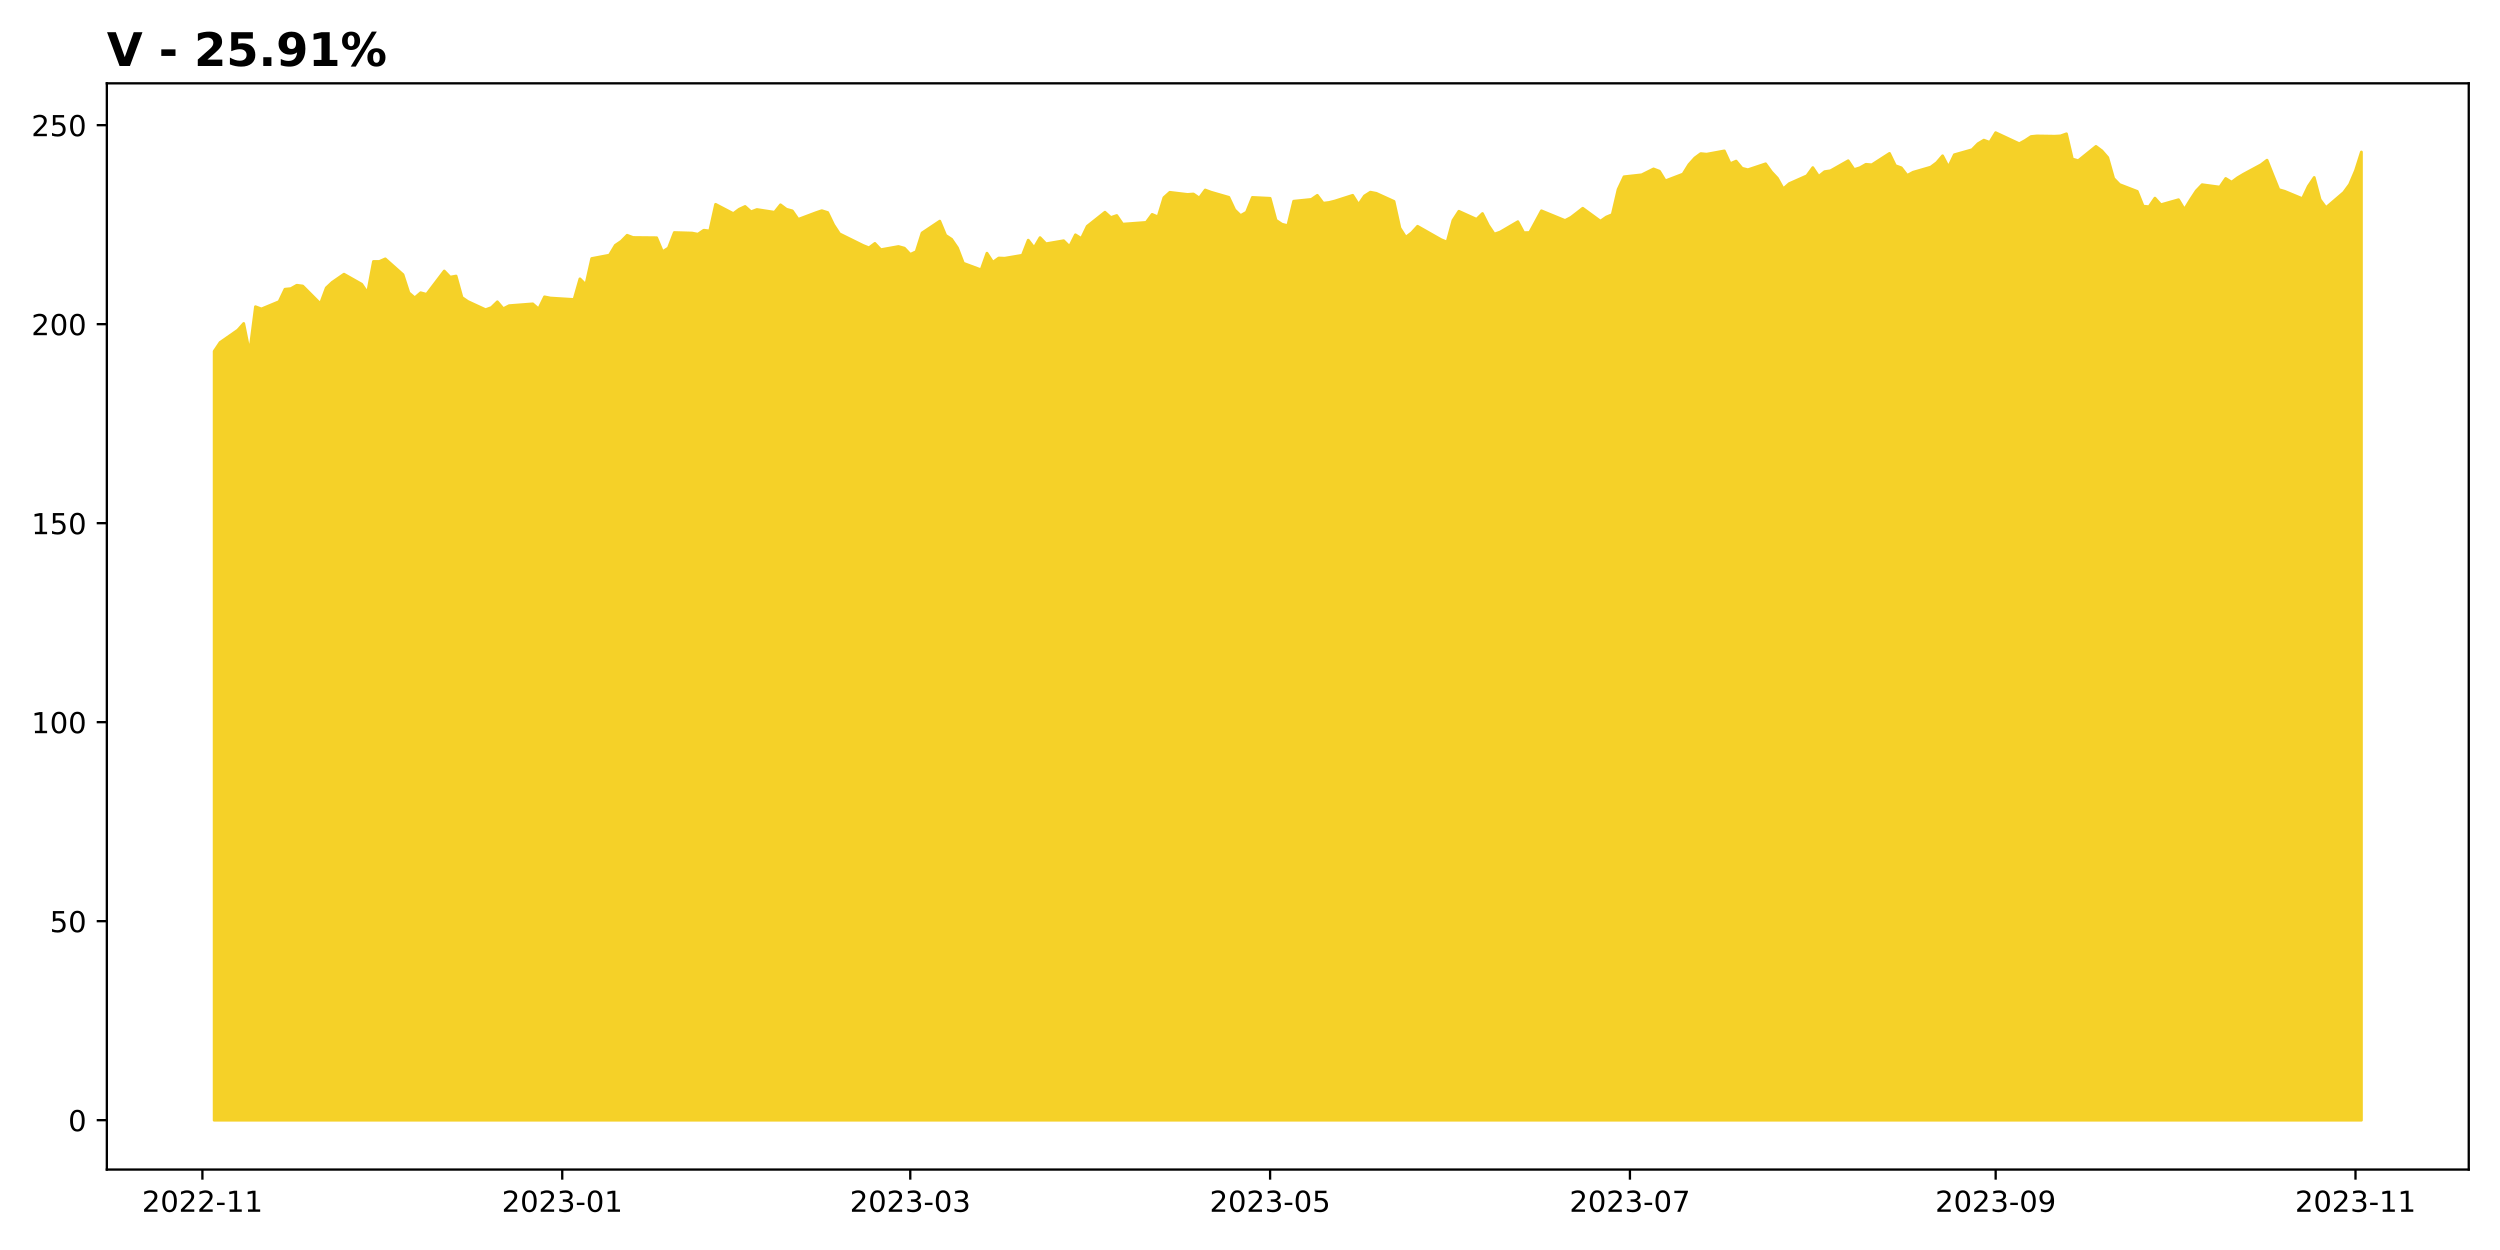
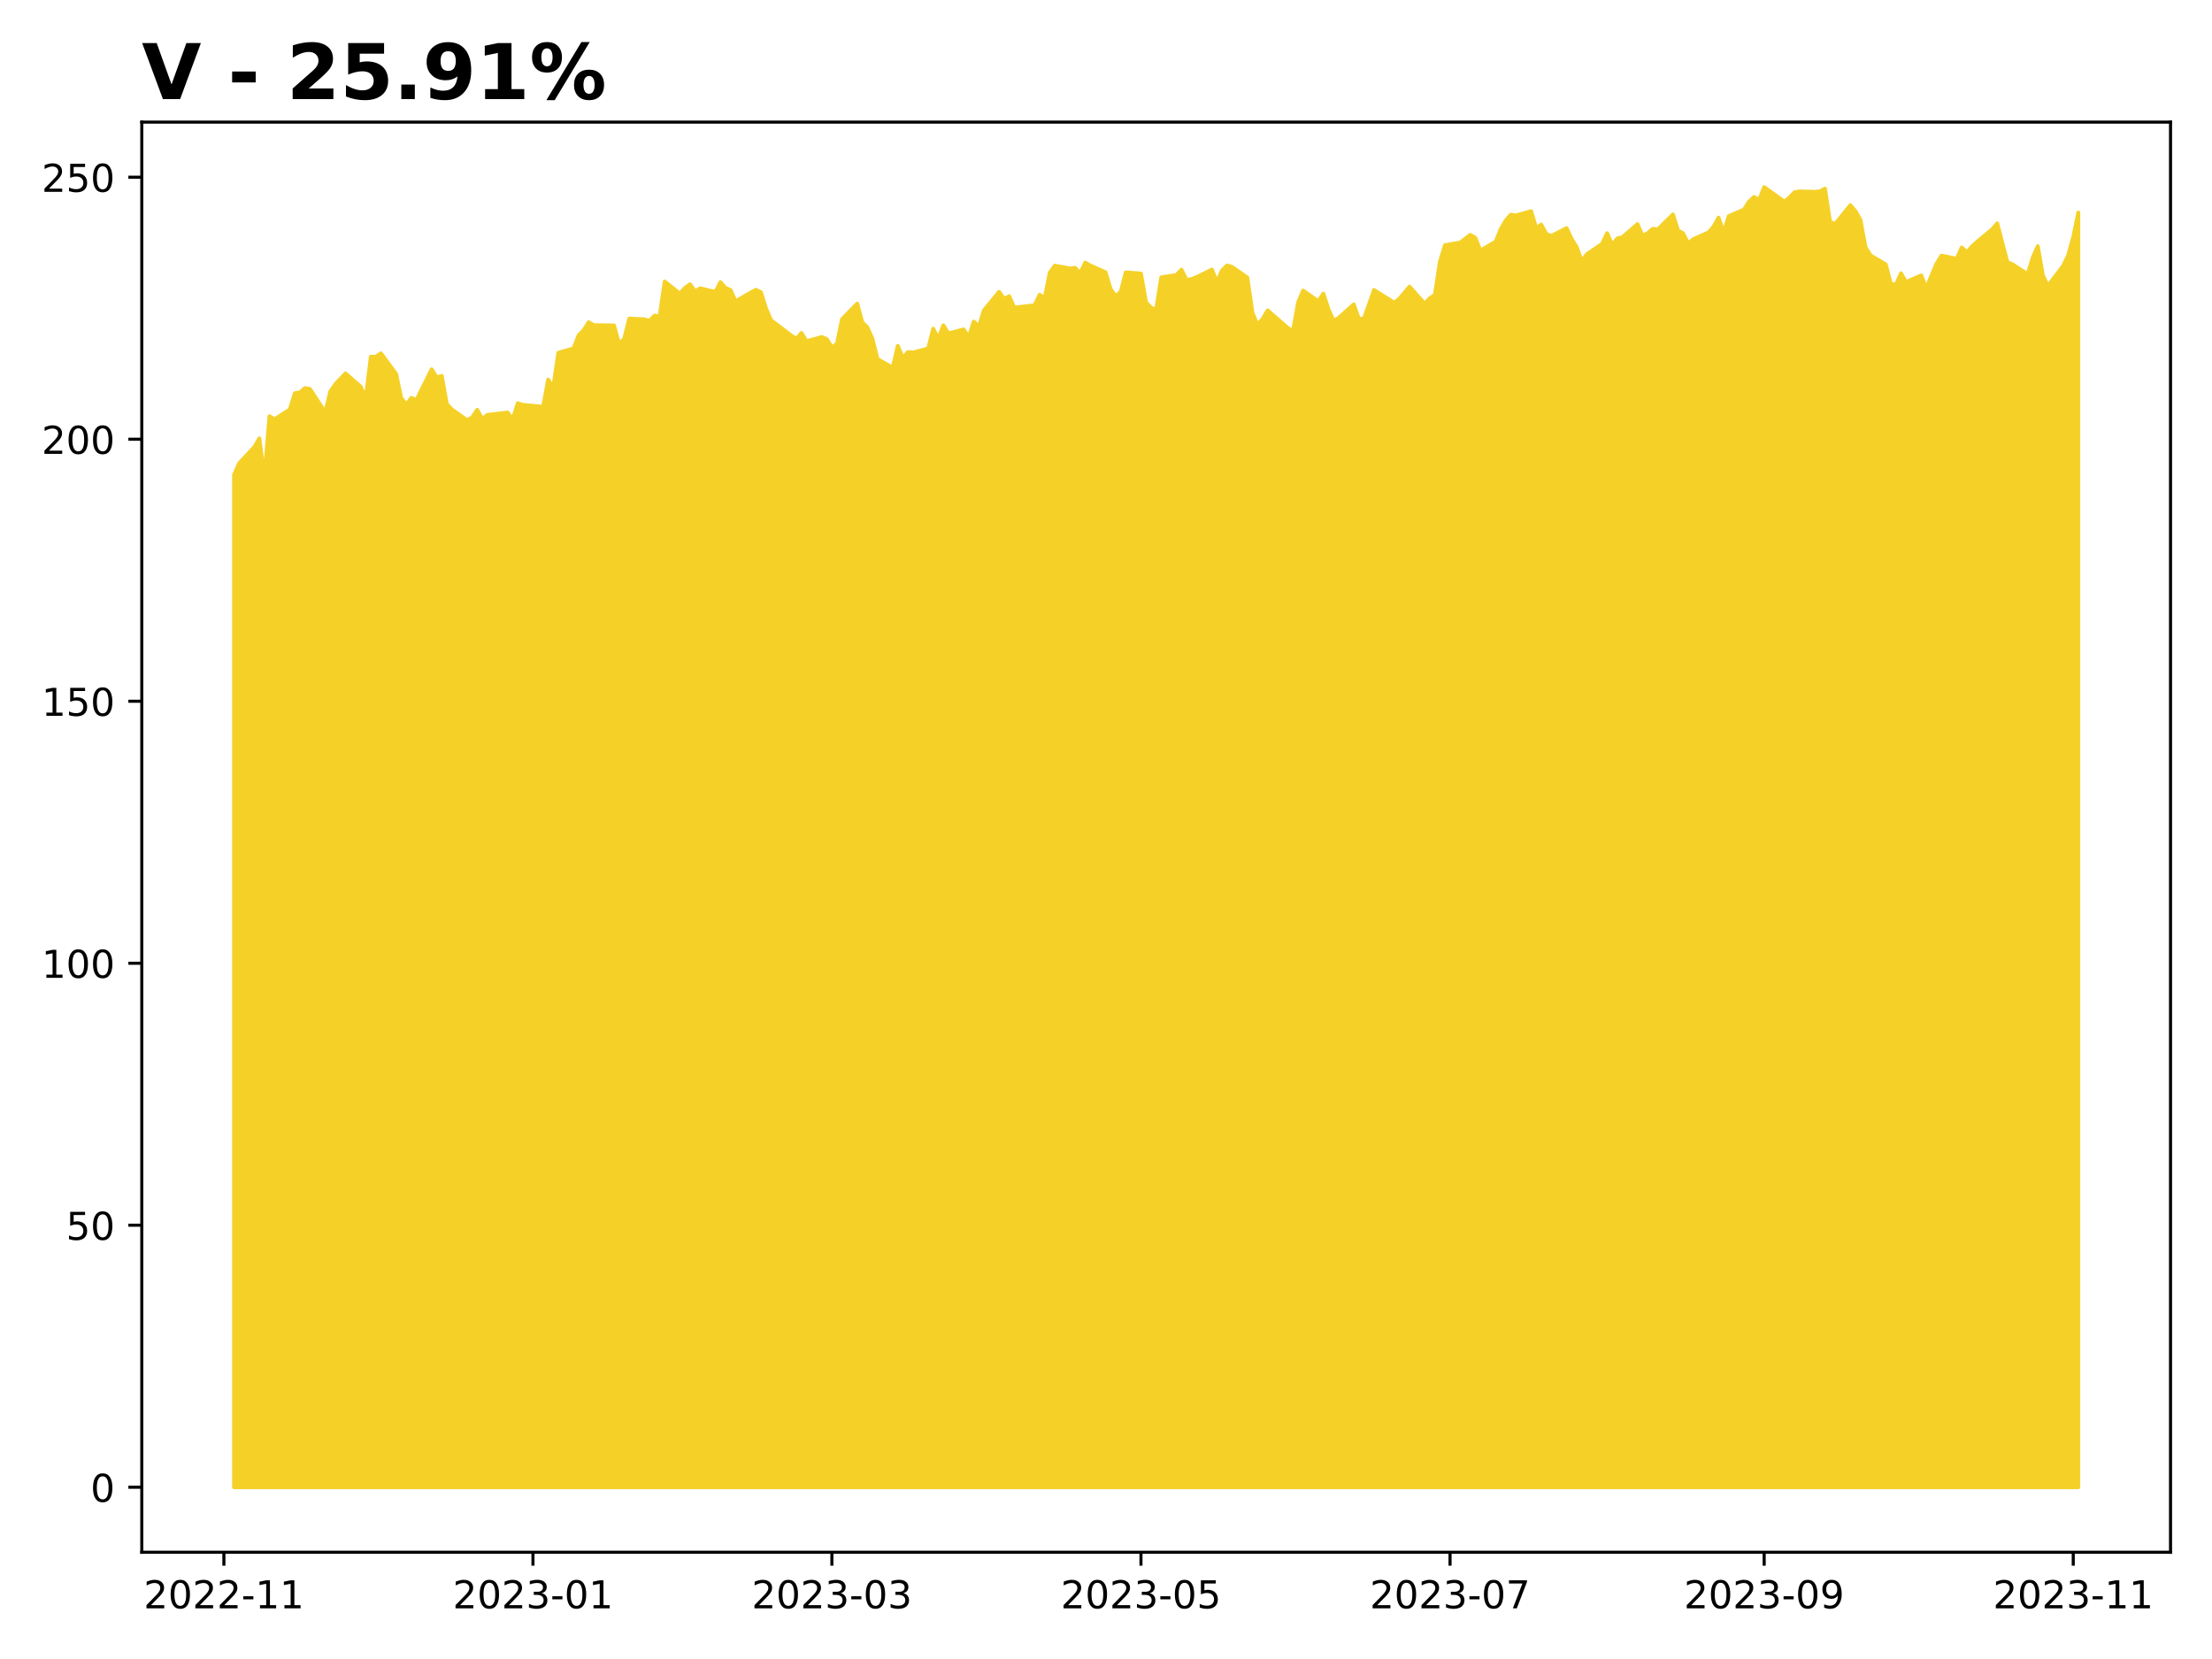
- <svg xmlns="http://www.w3.org/2000/svg" xmlns:xlink="http://www.w3.org/1999/xlink" height="432pt" version="1.1" viewBox="0 0 864 432" width="864pt">
+ <svg xmlns="http://www.w3.org/2000/svg" xmlns:xlink="http://www.w3.org/1999/xlink" height="432pt" version="1.1" viewBox="0 0 576 432" width="576pt">
  <defs>
    <style type="text/css">
*{stroke-linecap:butt;stroke-linejoin:round;}
  </style>
  </defs>
  <g id="figure_1">
    <g id="patch_1">
-       <path d="M 0 432  L 864 432  L 864 0  L 0 0  z " style="fill:#ffffff;" />
+       <path d="M 0 432  L 576 432  L 576 0  L 0 0  z " style="fill:#ffffff;" />
    </g>
    <g id="axes_1">
      <g id="patch_2">
-         <path d="M 36.925 404.2  L 853.2 404.2  L 853.2 28.8  L 36.925 28.8  z " style="fill:#ffffff;" />
+         <path d="M 36.925 404.2  L 565.2 404.2  L 565.2 31.8  L 36.925 31.8  z " style="fill:#ffffff;" />
      </g>
      <g id="PolyCollection_1">
        <defs>
-           <path d="M 74.028 -44.864  L 74.028 -310.602  L 76.067 -313.644  L 82.183 -317.902  L 84.222 -320.194  L 86.26 -310.074  L 88.299 -325.993  L 90.338 -325.213  L 96.454 -327.757  L 98.492 -332.037  L 100.531 -332.242  L 102.569 -333.405  L 104.608 -333.145  L 110.724 -327.018  L 112.763 -332.502  L 114.801 -334.417  L 118.879 -337.234  L 124.995 -333.774  L 127.033 -330.765  L 129.072 -341.624  L 131.111 -341.624  L 133.149 -342.526  L 139.265 -337.083  L 141.304 -330.793  L 143.342 -329.056  L 145.381 -330.82  L 147.42 -330.273  L 153.536 -338.328  L 155.574 -336.208  L 157.613 -336.591  L 159.652 -329.193  L 161.69 -327.798  L 167.806 -324.967  L 169.845 -325.705  L 171.884 -327.688  L 173.922 -325.295  L 175.961 -326.348  L 184.115 -326.977  L 186.154 -325.199  L 188.193 -329.398  L 190.231 -328.987  L 198.386 -328.482  L 200.425 -335.62  L 202.463 -333.569  L 204.502 -342.649  L 210.618 -343.812  L 212.657 -347.217  L 214.695 -348.598  L 216.734 -350.677  L 218.772 -349.911  L 226.927 -349.829  L 228.966 -344.988  L 231.004 -346.287  L 233.043 -351.621  L 239.159 -351.443  L 241.198 -351.046  L 243.236 -352.427  L 245.275 -352.168  L 247.314 -361.371  L 253.43 -358.171  L 255.468 -359.689  L 257.507 -360.633  L 259.545 -358.8  L 261.584 -359.58  L 267.7 -358.636  L 269.739 -361.207  L 271.777 -359.676  L 273.816 -359.127  L 275.855 -356.181  L 281.971 -358.483  L 284.009 -359.182  L 286.048 -358.538  L 288.087 -354.304  L 290.125 -351.194  L 298.28 -347.165  L 300.318 -346.343  L 302.357 -347.864  L 304.396 -345.699  L 310.512 -346.795  L 312.55 -346.233  L 314.589 -344.068  L 316.628 -345.028  L 318.666 -351.481  L 324.782 -355.565  L 326.821 -350.659  L 328.86 -349.316  L 330.898 -346.329  L 332.937 -341.027  L 339.053 -338.738  L 341.091 -344.48  L 343.13 -341.342  L 345.169 -342.822  L 347.207 -342.739  L 353.323 -343.781  L 355.362 -348.988  L 357.401 -346.37  L 359.439 -349.865  L 361.478 -347.741  L 367.594 -348.796  L 369.632 -346.768  L 371.671 -350.837  L 373.71 -349.549  L 375.748 -353.797  L 381.864 -358.648  L 383.903 -356.812  L 385.942 -357.511  L 387.98 -354.523  L 396.135 -355.126  L 398.174 -357.894  L 400.212 -357.017  L 402.251 -363.704  L 404.29 -365.526  L 410.405 -364.786  L 412.444 -364.951  L 414.483 -363.54  L 416.521 -366.321  L 418.56 -365.568  L 424.676 -363.8  L 426.715 -359.456  L 428.753 -357.483  L 430.792 -358.662  L 432.831 -363.759  L 438.947 -363.457  L 440.985 -355.88  L 443.024 -354.51  L 445.062 -353.989  L 447.101 -362.457  L 453.217 -363.074  L 455.256 -364.485  L 457.294 -361.758  L 459.333 -362.019  L 461.372 -362.527  L 467.488 -364.49  L 469.526 -361.278  L 471.565 -364.271  L 473.604 -365.575  L 475.642 -365.177  L 481.758 -362.39  L 483.797 -353.191  L 485.835 -349.992  L 487.874 -351.544  L 489.913 -353.782  L 498.067 -349.155  L 500.106 -348.317  L 502.145 -355.827  L 504.183 -358.971  L 510.299 -356.198  L 512.338 -358.189  L 514.377 -354.139  L 516.415 -351.091  L 518.454 -351.791  L 524.57 -355.374  L 526.608 -351.571  L 528.647 -351.626  L 530.686 -355.374  L 532.724 -359.136  L 540.879 -355.786  L 542.918 -356.857  L 544.956 -358.422  L 546.995 -360.015  L 553.111 -355.553  L 555.15 -356.981  L 557.188 -357.832  L 559.227 -366.563  L 561.265 -370.902  L 567.381 -371.575  L 571.459 -373.606  L 573.497 -372.824  L 575.536 -369.488  L 581.652 -371.835  L 583.691 -375.117  L 585.729 -377.396  L 587.768 -378.906  L 589.807 -378.7  L 595.923 -379.839  L 597.961 -375.419  L 600 -376.311  L 602.038 -373.84  L 604.077 -373.332  L 610.193 -375.378  L 612.232 -372.563  L 614.27 -370.38  L 616.309 -366.728  L 618.348 -368.527  L 624.464 -371.245  L 626.502 -374.06  L 628.541 -371.012  L 630.58 -372.659  L 632.618 -372.975  L 638.734 -376.435  L 640.773 -373.387  L 642.811 -374.032  L 644.85 -375.201  L 646.889 -375.036  L 653.005 -378.97  L 655.043 -374.747  L 657.082 -374.005  L 659.121 -371.364  L 661.159 -372.464  L 667.275 -374.238  L 669.314 -375.765  L 671.353 -378.145  L 673.391 -374.252  L 675.43 -378.516  L 681.546 -380.249  L 683.584 -382.326  L 685.623 -383.55  L 687.662 -382.794  L 689.7 -386.136  L 697.855 -382.326  L 699.894 -383.454  L 701.932 -384.802  L 703.971 -385.008  L 710.087 -384.912  L 712.125 -385.022  L 714.164 -385.751  L 716.203 -377.044  L 718.241 -376.453  L 724.357 -381.391  L 726.396 -379.878  L 728.435 -377.54  L 730.473 -370.318  L 732.512 -368.214  L 738.628 -365.848  L 740.667 -360.745  L 742.705 -360.539  L 744.744 -363.51  L 746.783 -361.24  L 752.898 -362.973  L 754.937 -359.589  L 756.976 -362.904  L 759.014 -366.013  L 761.053 -368.159  L 767.169 -367.333  L 769.208 -370.304  L 771.246 -369.039  L 773.285 -370.552  L 775.324 -371.776  L 781.44 -375.077  L 783.478 -376.632  L 785.517 -371.501  L 787.556 -366.467  L 789.594 -365.875  L 795.71 -363.331  L 797.749 -367.622  L 799.787 -370.648  L 801.826 -362.987  L 803.865 -360.222  L 809.981 -365.463  L 812.019 -368.241  L 814.058 -373.028  L 816.097 -379.451  L 816.097 -44.864  L 816.097 -44.864  L 814.058 -44.864  L 812.019 -44.864  L 809.981 -44.864  L 803.865 -44.864  L 801.826 -44.864  L 799.787 -44.864  L 797.749 -44.864  L 795.71 -44.864  L 789.594 -44.864  L 787.556 -44.864  L 785.517 -44.864  L 783.478 -44.864  L 781.44 -44.864  L 775.324 -44.864  L 773.285 -44.864  L 771.246 -44.864  L 769.208 -44.864  L 767.169 -44.864  L 761.053 -44.864  L 759.014 -44.864  L 756.976 -44.864  L 754.937 -44.864  L 752.898 -44.864  L 746.783 -44.864  L 744.744 -44.864  L 742.705 -44.864  L 740.667 -44.864  L 738.628 -44.864  L 732.512 -44.864  L 730.473 -44.864  L 728.435 -44.864  L 726.396 -44.864  L 724.357 -44.864  L 718.241 -44.864  L 716.203 -44.864  L 714.164 -44.864  L 712.125 -44.864  L 710.087 -44.864  L 703.971 -44.864  L 701.932 -44.864  L 699.894 -44.864  L 697.855 -44.864  L 689.7 -44.864  L 687.662 -44.864  L 685.623 -44.864  L 683.584 -44.864  L 681.546 -44.864  L 675.43 -44.864  L 673.391 -44.864  L 671.353 -44.864  L 669.314 -44.864  L 667.275 -44.864  L 661.159 -44.864  L 659.121 -44.864  L 657.082 -44.864  L 655.043 -44.864  L 653.005 -44.864  L 646.889 -44.864  L 644.85 -44.864  L 642.811 -44.864  L 640.773 -44.864  L 638.734 -44.864  L 632.618 -44.864  L 630.58 -44.864  L 628.541 -44.864  L 626.502 -44.864  L 624.464 -44.864  L 618.348 -44.864  L 616.309 -44.864  L 614.27 -44.864  L 612.232 -44.864  L 610.193 -44.864  L 604.077 -44.864  L 602.038 -44.864  L 600 -44.864  L 597.961 -44.864  L 595.923 -44.864  L 589.807 -44.864  L 587.768 -44.864  L 585.729 -44.864  L 583.691 -44.864  L 581.652 -44.864  L 575.536 -44.864  L 573.497 -44.864  L 571.459 -44.864  L 567.381 -44.864  L 561.265 -44.864  L 559.227 -44.864  L 557.188 -44.864  L 555.15 -44.864  L 553.111 -44.864  L 546.995 -44.864  L 544.956 -44.864  L 542.918 -44.864  L 540.879 -44.864  L 532.724 -44.864  L 530.686 -44.864  L 528.647 -44.864  L 526.608 -44.864  L 524.57 -44.864  L 518.454 -44.864  L 516.415 -44.864  L 514.377 -44.864  L 512.338 -44.864  L 510.299 -44.864  L 504.183 -44.864  L 502.145 -44.864  L 500.106 -44.864  L 498.067 -44.864  L 489.913 -44.864  L 487.874 -44.864  L 485.835 -44.864  L 483.797 -44.864  L 481.758 -44.864  L 475.642 -44.864  L 473.604 -44.864  L 471.565 -44.864  L 469.526 -44.864  L 467.488 -44.864  L 461.372 -44.864  L 459.333 -44.864  L 457.294 -44.864  L 455.256 -44.864  L 453.217 -44.864  L 447.101 -44.864  L 445.062 -44.864  L 443.024 -44.864  L 440.985 -44.864  L 438.947 -44.864  L 432.831 -44.864  L 430.792 -44.864  L 428.753 -44.864  L 426.715 -44.864  L 424.676 -44.864  L 418.56 -44.864  L 416.521 -44.864  L 414.483 -44.864  L 412.444 -44.864  L 410.405 -44.864  L 404.29 -44.864  L 402.251 -44.864  L 400.212 -44.864  L 398.174 -44.864  L 396.135 -44.864  L 387.98 -44.864  L 385.942 -44.864  L 383.903 -44.864  L 381.864 -44.864  L 375.748 -44.864  L 373.71 -44.864  L 371.671 -44.864  L 369.632 -44.864  L 367.594 -44.864  L 361.478 -44.864  L 359.439 -44.864  L 357.401 -44.864  L 355.362 -44.864  L 353.323 -44.864  L 347.207 -44.864  L 345.169 -44.864  L 343.13 -44.864  L 341.091 -44.864  L 339.053 -44.864  L 332.937 -44.864  L 330.898 -44.864  L 328.86 -44.864  L 326.821 -44.864  L 324.782 -44.864  L 318.666 -44.864  L 316.628 -44.864  L 314.589 -44.864  L 312.55 -44.864  L 310.512 -44.864  L 304.396 -44.864  L 302.357 -44.864  L 300.318 -44.864  L 298.28 -44.864  L 290.125 -44.864  L 288.087 -44.864  L 286.048 -44.864  L 284.009 -44.864  L 281.971 -44.864  L 275.855 -44.864  L 273.816 -44.864  L 271.777 -44.864  L 269.739 -44.864  L 267.7 -44.864  L 261.584 -44.864  L 259.545 -44.864  L 257.507 -44.864  L 255.468 -44.864  L 253.43 -44.864  L 247.314 -44.864  L 245.275 -44.864  L 243.236 -44.864  L 241.198 -44.864  L 239.159 -44.864  L 233.043 -44.864  L 231.004 -44.864  L 228.966 -44.864  L 226.927 -44.864  L 218.772 -44.864  L 216.734 -44.864  L 214.695 -44.864  L 212.657 -44.864  L 210.618 -44.864  L 204.502 -44.864  L 202.463 -44.864  L 200.425 -44.864  L 198.386 -44.864  L 190.231 -44.864  L 188.193 -44.864  L 186.154 -44.864  L 184.115 -44.864  L 175.961 -44.864  L 173.922 -44.864  L 171.884 -44.864  L 169.845 -44.864  L 167.806 -44.864  L 161.69 -44.864  L 159.652 -44.864  L 157.613 -44.864  L 155.574 -44.864  L 153.536 -44.864  L 147.42 -44.864  L 145.381 -44.864  L 143.342 -44.864  L 141.304 -44.864  L 139.265 -44.864  L 133.149 -44.864  L 131.111 -44.864  L 129.072 -44.864  L 127.033 -44.864  L 124.995 -44.864  L 118.879 -44.864  L 114.801 -44.864  L 112.763 -44.864  L 110.724 -44.864  L 104.608 -44.864  L 102.569 -44.864  L 100.531 -44.864  L 98.492 -44.864  L 96.454 -44.864  L 90.338 -44.864  L 88.299 -44.864  L 86.26 -44.864  L 84.222 -44.864  L 82.183 -44.864  L 76.067 -44.864  L 74.028 -44.864  z " id="m81d053a30c" style="stroke:#f5d128;" />
+           <path d="M 60.938 -44.727  L 60.938 -308.342  L 62.257 -311.36  L 66.215 -315.583  L 67.534 -317.857  L 68.854 -307.818  L 70.173 -323.61  L 71.492 -322.836  L 75.451 -325.36  L 76.77 -329.606  L 78.089 -329.809  L 79.409 -330.962  L 80.728 -330.705  L 84.686 -324.627  L 86.005 -330.067  L 87.325 -331.966  L 89.964 -334.761  L 93.922 -331.329  L 95.241 -328.344  L 96.56 -339.116  L 97.88 -339.116  L 99.199 -340.011  L 103.157 -334.612  L 104.477 -328.371  L 105.796 -326.648  L 107.115 -328.398  L 108.435 -327.856  L 112.393 -335.846  L 113.712 -333.744  L 115.032 -334.123  L 116.351 -326.784  L 117.67 -325.4  L 121.628 -322.592  L 122.948 -323.325  L 124.267 -325.292  L 125.587 -322.918  L 126.906 -323.962  L 132.183 -324.586  L 133.503 -322.823  L 134.822 -326.988  L 136.141 -326.581  L 141.419 -326.079  L 142.738 -333.16  L 144.058 -331.125  L 145.377 -340.133  L 149.335 -341.286  L 150.655 -344.664  L 151.974 -346.035  L 153.293 -348.097  L 154.613 -347.337  L 159.89 -347.256  L 161.209 -342.453  L 162.529 -343.742  L 163.848 -349.033  L 167.806 -348.856  L 169.126 -348.463  L 170.445 -349.833  L 171.764 -349.575  L 173.084 -358.706  L 177.042 -355.531  L 178.361 -357.037  L 179.681 -357.973  L 181 -356.155  L 182.319 -356.928  L 186.277 -355.992  L 187.597 -358.543  L 188.916 -357.023  L 190.236 -356.48  L 191.555 -353.557  L 195.513 -355.841  L 196.832 -356.534  L 198.152 -355.895  L 199.471 -351.695  L 200.791 -348.609  L 206.068 -344.613  L 207.387 -343.797  L 208.707 -345.306  L 210.026 -343.159  L 213.984 -344.246  L 215.304 -343.689  L 216.623 -341.541  L 217.942 -342.493  L 219.262 -348.895  L 223.22 -352.945  L 224.539 -348.079  L 225.859 -346.747  L 227.178 -343.784  L 228.497 -338.523  L 232.455 -336.253  L 233.775 -341.949  L 235.094 -338.836  L 236.413 -340.304  L 237.733 -340.223  L 241.691 -341.256  L 243.01 -346.421  L 244.33 -343.825  L 245.649 -347.291  L 246.968 -345.184  L 250.927 -346.231  L 252.246 -344.219  L 253.565 -348.256  L 254.885 -346.978  L 256.204 -351.192  L 260.162 -356.004  L 261.481 -354.182  L 262.801 -354.876  L 264.12 -351.912  L 269.398 -352.51  L 270.717 -355.256  L 272.036 -354.386  L 273.356 -361.02  L 274.675 -362.827  L 278.633 -362.093  L 279.953 -362.257  L 281.272 -360.857  L 282.591 -363.616  L 283.911 -362.868  L 287.869 -361.115  L 289.188 -356.806  L 290.508 -354.848  L 291.827 -356.017  L 293.146 -361.074  L 297.104 -360.775  L 298.424 -353.258  L 299.743 -351.899  L 301.062 -351.382  L 302.382 -359.783  L 306.34 -360.394  L 307.659 -361.794  L 308.979 -359.089  L 310.298 -359.348  L 311.617 -359.852  L 315.576 -361.8  L 316.895 -358.613  L 318.214 -361.582  L 319.534 -362.876  L 320.853 -362.481  L 324.811 -359.716  L 326.13 -350.591  L 327.45 -347.418  L 328.769 -348.957  L 330.089 -351.177  L 335.366 -346.587  L 336.685 -345.756  L 338.005 -353.206  L 339.324 -356.325  L 343.282 -353.574  L 344.602 -355.548  L 345.921 -351.531  L 347.24 -348.507  L 348.56 -349.202  L 352.518 -352.756  L 353.837 -348.984  L 355.157 -349.038  L 356.476 -352.756  L 357.795 -356.488  L 363.073 -353.165  L 364.392 -354.227  L 365.712 -355.78  L 367.031 -357.36  L 370.989 -352.933  L 372.308 -354.35  L 373.628 -355.194  L 374.947 -363.856  L 376.266 -368.16  L 380.225 -368.827  L 382.863 -370.843  L 384.183 -370.067  L 385.502 -366.757  L 389.46 -369.086  L 390.78 -372.341  L 392.099 -374.602  L 393.418 -376.1  L 394.738 -375.896  L 398.696 -377.026  L 400.015 -372.641  L 401.334 -373.526  L 402.654 -371.074  L 403.973 -370.571  L 407.931 -372.6  L 409.251 -369.808  L 410.57 -367.642  L 411.889 -364.02  L 413.209 -365.804  L 417.167 -368.5  L 418.486 -371.292  L 419.806 -368.269  L 421.125 -369.903  L 422.444 -370.216  L 426.402 -373.649  L 427.722 -370.625  L 429.041 -371.265  L 430.361 -372.425  L 431.68 -372.261  L 435.638 -376.164  L 436.957 -371.975  L 438.277 -371.238  L 439.596 -368.618  L 440.916 -369.71  L 444.874 -371.47  L 446.193 -372.984  L 447.512 -375.345  L 448.832 -371.483  L 450.151 -375.713  L 454.109 -377.433  L 455.429 -379.493  L 456.748 -380.707  L 458.067 -379.957  L 459.387 -383.273  L 464.664 -379.493  L 465.984 -380.612  L 467.303 -381.949  L 468.622 -382.154  L 472.58 -382.058  L 473.9 -382.167  L 475.219 -382.891  L 476.538 -374.253  L 477.858 -373.667  L 481.816 -378.565  L 483.135 -377.064  L 484.455 -374.745  L 485.774 -367.581  L 487.093 -365.493  L 491.052 -363.146  L 492.371 -358.084  L 493.69 -357.879  L 495.01 -360.827  L 496.329 -358.575  L 500.287 -360.295  L 501.606 -356.938  L 502.926 -360.226  L 504.245 -363.31  L 505.565 -365.439  L 509.523 -364.62  L 510.842 -367.567  L 512.161 -366.312  L 513.481 -367.813  L 514.8 -369.027  L 518.758 -372.302  L 520.078 -373.844  L 521.397 -368.754  L 522.716 -363.76  L 524.036 -363.174  L 527.994 -360.649  L 529.313 -364.907  L 530.633 -367.908  L 531.952 -360.308  L 533.271 -357.566  L 537.229 -362.764  L 538.549 -365.521  L 539.868 -370.269  L 541.188 -376.641  L 541.188 -44.727  L 541.188 -44.727  L 539.868 -44.727  L 538.549 -44.727  L 537.229 -44.727  L 533.271 -44.727  L 531.952 -44.727  L 530.633 -44.727  L 529.313 -44.727  L 527.994 -44.727  L 524.036 -44.727  L 522.716 -44.727  L 521.397 -44.727  L 520.078 -44.727  L 518.758 -44.727  L 514.8 -44.727  L 513.481 -44.727  L 512.161 -44.727  L 510.842 -44.727  L 509.523 -44.727  L 505.565 -44.727  L 504.245 -44.727  L 502.926 -44.727  L 501.606 -44.727  L 500.287 -44.727  L 496.329 -44.727  L 495.01 -44.727  L 493.69 -44.727  L 492.371 -44.727  L 491.052 -44.727  L 487.093 -44.727  L 485.774 -44.727  L 484.455 -44.727  L 483.135 -44.727  L 481.816 -44.727  L 477.858 -44.727  L 476.538 -44.727  L 475.219 -44.727  L 473.9 -44.727  L 472.58 -44.727  L 468.622 -44.727  L 467.303 -44.727  L 465.984 -44.727  L 464.664 -44.727  L 459.387 -44.727  L 458.067 -44.727  L 456.748 -44.727  L 455.429 -44.727  L 454.109 -44.727  L 450.151 -44.727  L 448.832 -44.727  L 447.512 -44.727  L 446.193 -44.727  L 444.874 -44.727  L 440.916 -44.727  L 439.596 -44.727  L 438.277 -44.727  L 436.957 -44.727  L 435.638 -44.727  L 431.68 -44.727  L 430.361 -44.727  L 429.041 -44.727  L 427.722 -44.727  L 426.402 -44.727  L 422.444 -44.727  L 421.125 -44.727  L 419.806 -44.727  L 418.486 -44.727  L 417.167 -44.727  L 413.209 -44.727  L 411.889 -44.727  L 410.57 -44.727  L 409.251 -44.727  L 407.931 -44.727  L 403.973 -44.727  L 402.654 -44.727  L 401.334 -44.727  L 400.015 -44.727  L 398.696 -44.727  L 394.738 -44.727  L 393.418 -44.727  L 392.099 -44.727  L 390.78 -44.727  L 389.46 -44.727  L 385.502 -44.727  L 384.183 -44.727  L 382.863 -44.727  L 380.225 -44.727  L 376.266 -44.727  L 374.947 -44.727  L 373.628 -44.727  L 372.308 -44.727  L 370.989 -44.727  L 367.031 -44.727  L 365.712 -44.727  L 364.392 -44.727  L 363.073 -44.727  L 357.795 -44.727  L 356.476 -44.727  L 355.157 -44.727  L 353.837 -44.727  L 352.518 -44.727  L 348.56 -44.727  L 347.24 -44.727  L 345.921 -44.727  L 344.602 -44.727  L 343.282 -44.727  L 339.324 -44.727  L 338.005 -44.727  L 336.685 -44.727  L 335.366 -44.727  L 330.089 -44.727  L 328.769 -44.727  L 327.45 -44.727  L 326.13 -44.727  L 324.811 -44.727  L 320.853 -44.727  L 319.534 -44.727  L 318.214 -44.727  L 316.895 -44.727  L 315.576 -44.727  L 311.617 -44.727  L 310.298 -44.727  L 308.979 -44.727  L 307.659 -44.727  L 306.34 -44.727  L 302.382 -44.727  L 301.062 -44.727  L 299.743 -44.727  L 298.424 -44.727  L 297.104 -44.727  L 293.146 -44.727  L 291.827 -44.727  L 290.508 -44.727  L 289.188 -44.727  L 287.869 -44.727  L 283.911 -44.727  L 282.591 -44.727  L 281.272 -44.727  L 279.953 -44.727  L 278.633 -44.727  L 274.675 -44.727  L 273.356 -44.727  L 272.036 -44.727  L 270.717 -44.727  L 269.398 -44.727  L 264.12 -44.727  L 262.801 -44.727  L 261.481 -44.727  L 260.162 -44.727  L 256.204 -44.727  L 254.885 -44.727  L 253.565 -44.727  L 252.246 -44.727  L 250.927 -44.727  L 246.968 -44.727  L 245.649 -44.727  L 244.33 -44.727  L 243.01 -44.727  L 241.691 -44.727  L 237.733 -44.727  L 236.413 -44.727  L 235.094 -44.727  L 233.775 -44.727  L 232.455 -44.727  L 228.497 -44.727  L 227.178 -44.727  L 225.859 -44.727  L 224.539 -44.727  L 223.22 -44.727  L 219.262 -44.727  L 217.942 -44.727  L 216.623 -44.727  L 215.304 -44.727  L 213.984 -44.727  L 210.026 -44.727  L 208.707 -44.727  L 207.387 -44.727  L 206.068 -44.727  L 200.791 -44.727  L 199.471 -44.727  L 198.152 -44.727  L 196.832 -44.727  L 195.513 -44.727  L 191.555 -44.727  L 190.236 -44.727  L 188.916 -44.727  L 187.597 -44.727  L 186.277 -44.727  L 182.319 -44.727  L 181 -44.727  L 179.681 -44.727  L 178.361 -44.727  L 177.042 -44.727  L 173.084 -44.727  L 171.764 -44.727  L 170.445 -44.727  L 169.126 -44.727  L 167.806 -44.727  L 163.848 -44.727  L 162.529 -44.727  L 161.209 -44.727  L 159.89 -44.727  L 154.613 -44.727  L 153.293 -44.727  L 151.974 -44.727  L 150.655 -44.727  L 149.335 -44.727  L 145.377 -44.727  L 144.058 -44.727  L 142.738 -44.727  L 141.419 -44.727  L 136.141 -44.727  L 134.822 -44.727  L 133.503 -44.727  L 132.183 -44.727  L 126.906 -44.727  L 125.587 -44.727  L 124.267 -44.727  L 122.948 -44.727  L 121.628 -44.727  L 117.67 -44.727  L 116.351 -44.727  L 115.032 -44.727  L 113.712 -44.727  L 112.393 -44.727  L 108.435 -44.727  L 107.115 -44.727  L 105.796 -44.727  L 104.477 -44.727  L 103.157 -44.727  L 99.199 -44.727  L 97.88 -44.727  L 96.56 -44.727  L 95.241 -44.727  L 93.922 -44.727  L 89.964 -44.727  L 87.325 -44.727  L 86.005 -44.727  L 84.686 -44.727  L 80.728 -44.727  L 79.409 -44.727  L 78.089 -44.727  L 76.77 -44.727  L 75.451 -44.727  L 71.492 -44.727  L 70.173 -44.727  L 68.854 -44.727  L 67.534 -44.727  L 66.215 -44.727  L 62.257 -44.727  L 60.938 -44.727  z " id="m2fe0d297bd" style="stroke:#f5d128;" />
        </defs>
-         <g clip-path="url(#paf52a90eb2)">
-           <use style="fill:#f5d128;stroke:#f5d128;" x="0" xlink:href="#m81d053a30c" y="432" />
+         <g clip-path="url(#p1ba6cc5c3a)">
+           <use style="fill:#f5d128;stroke:#f5d128;" x="0" xlink:href="#m2fe0d297bd" y="432" />
        </g>
      </g>
      <g id="matplotlib.axis_1">
        <g id="xtick_1">
          <g id="line2d_1">
            <defs>
-               <path d="M 0 0  L 0 3.5  " id="mf8ffa63da9" style="stroke:#000000;stroke-width:0.8;" />
-             </defs>
-             <g>
-               <use style="stroke:#000000;stroke-width:0.8;" x="69.951" xlink:href="#mf8ffa63da9" y="404.2" />
+               <path d="M 0 0  L 0 3.5  " id="m6d0c69f5e0" style="stroke:#000000;stroke-width:0.8;" />
+             </defs>
+             <g>
+               <use style="stroke:#000000;stroke-width:0.8;" x="58.299" xlink:href="#m6d0c69f5e0" y="404.2" />
            </g>
          </g>
          <g id="text_1">
            <defs>
              <path d="M 19.188 8.297  L 53.609 8.297  L 53.609 0  L 7.328 0  L 7.328 8.297  Q 12.938 14.109 22.625 23.891  Q 32.328 33.688 34.812 36.531  Q 39.547 41.844 41.422 45.531  Q 43.312 49.219 43.312 52.781  Q 43.312 58.594 39.234 62.25  Q 35.156 65.922 28.609 65.922  Q 23.969 65.922 18.812 64.312  Q 13.672 62.703 7.812 59.422  L 7.812 69.391  Q 13.766 71.781 18.938 73  Q 24.125 74.219 28.422 74.219  Q 39.75 74.219 46.484 68.547  Q 53.219 62.891 53.219 53.422  Q 53.219 48.922 51.531 44.891  Q 49.859 40.875 45.406 35.406  Q 44.188 33.984 37.641 27.219  Q 31.109 20.453 19.188 8.297  z " id="DejaVuSans-50" />
              <path d="M 31.781 66.406  Q 24.172 66.406 20.328 58.906  Q 16.5 51.422 16.5 36.375  Q 16.5 21.391 20.328 13.891  Q 24.172 6.391 31.781 6.391  Q 39.453 6.391 43.281 13.891  Q 47.125 21.391 47.125 36.375  Q 47.125 51.422 43.281 58.906  Q 39.453 66.406 31.781 66.406  z M 31.781 74.219  Q 44.047 74.219 50.516 64.516  Q 56.984 54.828 56.984 36.375  Q 56.984 17.969 50.516 8.266  Q 44.047 -1.422 31.781 -1.422  Q 19.531 -1.422 13.062 8.266  Q 6.594 17.969 6.594 36.375  Q 6.594 54.828 13.062 64.516  Q 19.531 74.219 31.781 74.219  z " id="DejaVuSans-48" />
              <path d="M 4.891 31.391  L 31.203 31.391  L 31.203 23.391  L 4.891 23.391  z " id="DejaVuSans-45" />
              <path d="M 12.406 8.297  L 28.516 8.297  L 28.516 63.922  L 10.984 60.406  L 10.984 69.391  L 28.422 72.906  L 38.281 72.906  L 38.281 8.297  L 54.391 8.297  L 54.391 0  L 12.406 0  z " id="DejaVuSans-49" />
            </defs>
-             <g transform="translate(49.05971 418.7984)scale(0.1 -0.1)">
+             <g transform="translate(37.40736 418.7984)scale(0.1 -0.1)">
              <use xlink:href="#DejaVuSans-50" />
              <use x="63.623" xlink:href="#DejaVuSans-48" />
              <use x="127.246" xlink:href="#DejaVuSans-50" />
              <use x="190.869" xlink:href="#DejaVuSans-50" />
              <use x="254.492" xlink:href="#DejaVuSans-45" />
              <use x="290.576" xlink:href="#DejaVuSans-49" />
              <use x="354.199" xlink:href="#DejaVuSans-49" />
            </g>
          </g>
        </g>
        <g id="xtick_2">
          <g id="line2d_2">
            <g>
-               <use style="stroke:#000000;stroke-width:0.8;" x="194.309" xlink:href="#mf8ffa63da9" y="404.2" />
+               <use style="stroke:#000000;stroke-width:0.8;" x="138.78" xlink:href="#m6d0c69f5e0" y="404.2" />
            </g>
          </g>
          <g id="text_2">
            <defs>
              <path d="M 40.578 39.312  Q 47.656 37.797 51.625 33  Q 55.609 28.219 55.609 21.188  Q 55.609 10.406 48.188 4.484  Q 40.766 -1.422 27.094 -1.422  Q 22.516 -1.422 17.656 -0.516  Q 12.797 0.391 7.625 2.203  L 7.625 11.719  Q 11.719 9.328 16.594 8.109  Q 21.484 6.891 26.812 6.891  Q 36.078 6.891 40.938 10.547  Q 45.797 14.203 45.797 21.188  Q 45.797 27.641 41.281 31.266  Q 36.766 34.906 28.719 34.906  L 20.219 34.906  L 20.219 43.016  L 29.109 43.016  Q 36.375 43.016 40.234 45.922  Q 44.094 48.828 44.094 54.297  Q 44.094 59.906 40.109 62.906  Q 36.141 65.922 28.719 65.922  Q 24.656 65.922 20.016 65.031  Q 15.375 64.156 9.812 62.312  L 9.812 71.094  Q 15.438 72.656 20.344 73.438  Q 25.25 74.219 29.594 74.219  Q 40.828 74.219 47.359 69.109  Q 53.906 64.016 53.906 55.328  Q 53.906 49.266 50.438 45.094  Q 46.969 40.922 40.578 39.312  z " id="DejaVuSans-51" />
            </defs>
-             <g transform="translate(173.4173 418.7984)scale(0.1 -0.1)">
+             <g transform="translate(117.8888 418.7984)scale(0.1 -0.1)">
              <use xlink:href="#DejaVuSans-50" />
              <use x="63.623" xlink:href="#DejaVuSans-48" />
              <use x="127.246" xlink:href="#DejaVuSans-50" />
              <use x="190.869" xlink:href="#DejaVuSans-51" />
              <use x="254.492" xlink:href="#DejaVuSans-45" />
              <use x="290.576" xlink:href="#DejaVuSans-48" />
              <use x="354.199" xlink:href="#DejaVuSans-49" />
            </g>
          </g>
        </g>
        <g id="xtick_3">
          <g id="line2d_3">
            <g>
-               <use style="stroke:#000000;stroke-width:0.8;" x="314.589" xlink:href="#mf8ffa63da9" y="404.2" />
+               <use style="stroke:#000000;stroke-width:0.8;" x="216.623" xlink:href="#m6d0c69f5e0" y="404.2" />
            </g>
          </g>
          <g id="text_3">
-             <g transform="translate(293.6976 418.7984)scale(0.1 -0.1)">
+             <g transform="translate(195.7315 418.7984)scale(0.1 -0.1)">
              <use xlink:href="#DejaVuSans-50" />
              <use x="63.623" xlink:href="#DejaVuSans-48" />
              <use x="127.246" xlink:href="#DejaVuSans-50" />
              <use x="190.869" xlink:href="#DejaVuSans-51" />
              <use x="254.492" xlink:href="#DejaVuSans-45" />
              <use x="290.576" xlink:href="#DejaVuSans-48" />
              <use x="354.199" xlink:href="#DejaVuSans-51" />
            </g>
          </g>
        </g>
        <g id="xtick_4">
          <g id="line2d_4">
            <g>
-               <use style="stroke:#000000;stroke-width:0.8;" x="438.947" xlink:href="#mf8ffa63da9" y="404.2" />
+               <use style="stroke:#000000;stroke-width:0.8;" x="297.104" xlink:href="#m6d0c69f5e0" y="404.2" />
            </g>
          </g>
          <g id="text_4">
            <defs>
              <path d="M 10.797 72.906  L 49.516 72.906  L 49.516 64.594  L 19.828 64.594  L 19.828 46.734  Q 21.969 47.469 24.109 47.828  Q 26.266 48.188 28.422 48.188  Q 40.625 48.188 47.75 41.5  Q 54.891 34.812 54.891 23.391  Q 54.891 11.625 47.562 5.094  Q 40.234 -1.422 26.906 -1.422  Q 22.312 -1.422 17.547 -0.641  Q 12.797 0.141 7.719 1.703  L 7.719 11.625  Q 12.109 9.234 16.797 8.062  Q 21.484 6.891 26.703 6.891  Q 35.156 6.891 40.078 11.328  Q 45.016 15.766 45.016 23.391  Q 45.016 31 40.078 35.438  Q 35.156 39.891 26.703 39.891  Q 22.75 39.891 18.812 39.016  Q 14.891 38.141 10.797 36.281  z " id="DejaVuSans-53" />
            </defs>
-             <g transform="translate(418.0551 418.7984)scale(0.1 -0.1)">
+             <g transform="translate(276.213 418.7984)scale(0.1 -0.1)">
              <use xlink:href="#DejaVuSans-50" />
              <use x="63.623" xlink:href="#DejaVuSans-48" />
              <use x="127.246" xlink:href="#DejaVuSans-50" />
              <use x="190.869" xlink:href="#DejaVuSans-51" />
              <use x="254.492" xlink:href="#DejaVuSans-45" />
              <use x="290.576" xlink:href="#DejaVuSans-48" />
              <use x="354.199" xlink:href="#DejaVuSans-53" />
            </g>
          </g>
        </g>
        <g id="xtick_5">
          <g id="line2d_5">
            <g>
-               <use style="stroke:#000000;stroke-width:0.8;" x="563.304" xlink:href="#mf8ffa63da9" y="404.2" />
+               <use style="stroke:#000000;stroke-width:0.8;" x="377.586" xlink:href="#m6d0c69f5e0" y="404.2" />
            </g>
          </g>
          <g id="text_5">
            <defs>
              <path d="M 8.203 72.906  L 55.078 72.906  L 55.078 68.703  L 28.609 0  L 18.312 0  L 43.219 64.594  L 8.203 64.594  z " id="DejaVuSans-55" />
            </defs>
-             <g transform="translate(542.4127 418.7984)scale(0.1 -0.1)">
+             <g transform="translate(356.6944 418.7984)scale(0.1 -0.1)">
              <use xlink:href="#DejaVuSans-50" />
              <use x="63.623" xlink:href="#DejaVuSans-48" />
              <use x="127.246" xlink:href="#DejaVuSans-50" />
              <use x="190.869" xlink:href="#DejaVuSans-51" />
              <use x="254.492" xlink:href="#DejaVuSans-45" />
              <use x="290.576" xlink:href="#DejaVuSans-48" />
              <use x="354.199" xlink:href="#DejaVuSans-55" />
            </g>
          </g>
        </g>
        <g id="xtick_6">
          <g id="line2d_6">
            <g>
-               <use style="stroke:#000000;stroke-width:0.8;" x="689.7" xlink:href="#mf8ffa63da9" y="404.2" />
+               <use style="stroke:#000000;stroke-width:0.8;" x="459.387" xlink:href="#m6d0c69f5e0" y="404.2" />
            </g>
          </g>
          <g id="text_6">
            <defs>
              <path d="M 10.984 1.516  L 10.984 10.5  Q 14.703 8.734 18.5 7.812  Q 22.312 6.891 25.984 6.891  Q 35.75 6.891 40.891 13.453  Q 46.047 20.016 46.781 33.406  Q 43.953 29.203 39.594 26.953  Q 35.25 24.703 29.984 24.703  Q 19.047 24.703 12.672 31.312  Q 6.297 37.938 6.297 49.422  Q 6.297 60.641 12.938 67.422  Q 19.578 74.219 30.609 74.219  Q 43.266 74.219 49.922 64.516  Q 56.594 54.828 56.594 36.375  Q 56.594 19.141 48.406 8.859  Q 40.234 -1.422 26.422 -1.422  Q 22.703 -1.422 18.891 -0.688  Q 15.094 0.047 10.984 1.516  z M 30.609 32.422  Q 37.25 32.422 41.125 36.953  Q 45.016 41.5 45.016 49.422  Q 45.016 57.281 41.125 61.844  Q 37.25 66.406 30.609 66.406  Q 23.969 66.406 20.094 61.844  Q 16.219 57.281 16.219 49.422  Q 16.219 41.5 20.094 36.953  Q 23.969 32.422 30.609 32.422  z " id="DejaVuSans-57" />
            </defs>
-             <g transform="translate(668.809 418.7984)scale(0.1 -0.1)">
+             <g transform="translate(438.4953 418.7984)scale(0.1 -0.1)">
              <use xlink:href="#DejaVuSans-50" />
              <use x="63.623" xlink:href="#DejaVuSans-48" />
              <use x="127.246" xlink:href="#DejaVuSans-50" />
              <use x="190.869" xlink:href="#DejaVuSans-51" />
              <use x="254.492" xlink:href="#DejaVuSans-45" />
              <use x="290.576" xlink:href="#DejaVuSans-48" />
              <use x="354.199" xlink:href="#DejaVuSans-57" />
            </g>
          </g>
        </g>
        <g id="xtick_7">
          <g id="line2d_7">
            <g>
-               <use style="stroke:#000000;stroke-width:0.8;" x="814.058" xlink:href="#mf8ffa63da9" y="404.2" />
+               <use style="stroke:#000000;stroke-width:0.8;" x="539.868" xlink:href="#m6d0c69f5e0" y="404.2" />
            </g>
          </g>
          <g id="text_7">
-             <g transform="translate(793.1665 418.7984)scale(0.1 -0.1)">
+             <g transform="translate(518.9767 418.7984)scale(0.1 -0.1)">
              <use xlink:href="#DejaVuSans-50" />
              <use x="63.623" xlink:href="#DejaVuSans-48" />
              <use x="127.246" xlink:href="#DejaVuSans-50" />
              <use x="190.869" xlink:href="#DejaVuSans-51" />
              <use x="254.492" xlink:href="#DejaVuSans-45" />
              <use x="290.576" xlink:href="#DejaVuSans-49" />
              <use x="354.199" xlink:href="#DejaVuSans-49" />
            </g>
          </g>
        </g>
      </g>
      <g id="matplotlib.axis_2">
        <g id="ytick_1">
          <g id="line2d_8">
            <defs>
-               <path d="M 0 0  L -3.5 0  " id="m42a7dd4762" style="stroke:#000000;stroke-width:0.8;" />
-             </defs>
-             <g>
-               <use style="stroke:#000000;stroke-width:0.8;" x="36.925" xlink:href="#m42a7dd4762" y="387.136" />
+               <path d="M 0 0  L -3.5 0  " id="mfcfb119110" style="stroke:#000000;stroke-width:0.8;" />
+             </defs>
+             <g>
+               <use style="stroke:#000000;stroke-width:0.8;" x="36.925" xlink:href="#mfcfb119110" y="387.273" />
            </g>
          </g>
          <g id="text_8">
-             <g transform="translate(23.5625 390.9356)scale(0.1 -0.1)">
+             <g transform="translate(23.5625 391.0719)scale(0.1 -0.1)">
              <use xlink:href="#DejaVuSans-48" />
            </g>
          </g>
        </g>
        <g id="ytick_2">
          <g id="line2d_9">
            <g>
-               <use style="stroke:#000000;stroke-width:0.8;" x="36.925" xlink:href="#m42a7dd4762" y="318.362" />
+               <use style="stroke:#000000;stroke-width:0.8;" x="36.925" xlink:href="#mfcfb119110" y="319.048" />
            </g>
          </g>
          <g id="text_9">
-             <g transform="translate(17.2 322.1611)scale(0.1 -0.1)">
+             <g transform="translate(17.2 322.8471)scale(0.1 -0.1)">
              <use xlink:href="#DejaVuSans-53" />
              <use x="63.623" xlink:href="#DejaVuSans-48" />
            </g>
          </g>
        </g>
        <g id="ytick_3">
          <g id="line2d_10">
            <g>
-               <use style="stroke:#000000;stroke-width:0.8;" x="36.925" xlink:href="#m42a7dd4762" y="249.587" />
+               <use style="stroke:#000000;stroke-width:0.8;" x="36.925" xlink:href="#mfcfb119110" y="250.823" />
            </g>
          </g>
          <g id="text_10">
-             <g transform="translate(10.8375 253.3866)scale(0.1 -0.1)">
+             <g transform="translate(10.8375 254.6222)scale(0.1 -0.1)">
              <use xlink:href="#DejaVuSans-49" />
              <use x="63.623" xlink:href="#DejaVuSans-48" />
              <use x="127.246" xlink:href="#DejaVuSans-48" />
            </g>
          </g>
        </g>
        <g id="ytick_4">
          <g id="line2d_11">
            <g>
-               <use style="stroke:#000000;stroke-width:0.8;" x="36.925" xlink:href="#m42a7dd4762" y="180.813" />
+               <use style="stroke:#000000;stroke-width:0.8;" x="36.925" xlink:href="#mfcfb119110" y="182.598" />
            </g>
          </g>
          <g id="text_11">
-             <g transform="translate(10.8375 184.6121)scale(0.1 -0.1)">
+             <g transform="translate(10.8375 186.3973)scale(0.1 -0.1)">
              <use xlink:href="#DejaVuSans-49" />
              <use x="63.623" xlink:href="#DejaVuSans-53" />
              <use x="127.246" xlink:href="#DejaVuSans-48" />
            </g>
          </g>
        </g>
        <g id="ytick_5">
          <g id="line2d_12">
            <g>
-               <use style="stroke:#000000;stroke-width:0.8;" x="36.925" xlink:href="#m42a7dd4762" y="112.038" />
+               <use style="stroke:#000000;stroke-width:0.8;" x="36.925" xlink:href="#mfcfb119110" y="114.373" />
            </g>
          </g>
          <g id="text_12">
-             <g transform="translate(10.8375 115.8377)scale(0.1 -0.1)">
+             <g transform="translate(10.8375 118.1725)scale(0.1 -0.1)">
              <use xlink:href="#DejaVuSans-50" />
              <use x="63.623" xlink:href="#DejaVuSans-48" />
              <use x="127.246" xlink:href="#DejaVuSans-48" />
            </g>
          </g>
        </g>
        <g id="ytick_6">
          <g id="line2d_13">
            <g>
-               <use style="stroke:#000000;stroke-width:0.8;" x="36.925" xlink:href="#m42a7dd4762" y="43.264" />
+               <use style="stroke:#000000;stroke-width:0.8;" x="36.925" xlink:href="#mfcfb119110" y="46.148" />
            </g>
          </g>
          <g id="text_13">
-             <g transform="translate(10.8375 47.06318)scale(0.1 -0.1)">
+             <g transform="translate(10.8375 49.94759)scale(0.1 -0.1)">
              <use xlink:href="#DejaVuSans-50" />
              <use x="63.623" xlink:href="#DejaVuSans-53" />
              <use x="127.246" xlink:href="#DejaVuSans-48" />
            </g>
          </g>
        </g>
      </g>
      <g id="patch_3">
-         <path d="M 36.925 404.2  L 36.925 28.8  " style="fill:none;stroke:#000000;stroke-linecap:square;stroke-linejoin:miter;stroke-width:0.8;" />
+         <path d="M 36.925 404.2  L 36.925 31.8  " style="fill:none;stroke:#000000;stroke-linecap:square;stroke-linejoin:miter;stroke-width:0.8;" />
      </g>
      <g id="patch_4">
-         <path d="M 853.2 404.2  L 853.2 28.8  " style="fill:none;stroke:#000000;stroke-linecap:square;stroke-linejoin:miter;stroke-width:0.8;" />
+         <path d="M 565.2 404.2  L 565.2 31.8  " style="fill:none;stroke:#000000;stroke-linecap:square;stroke-linejoin:miter;stroke-width:0.8;" />
      </g>
      <g id="patch_5">
-         <path d="M 36.925 404.2  L 853.2 404.2  " style="fill:none;stroke:#000000;stroke-linecap:square;stroke-linejoin:miter;stroke-width:0.8;" />
+         <path d="M 36.925 404.2  L 565.2 404.2  " style="fill:none;stroke:#000000;stroke-linecap:square;stroke-linejoin:miter;stroke-width:0.8;" />
      </g>
      <g id="patch_6">
-         <path d="M 36.925 28.8  L 853.2 28.8  " style="fill:none;stroke:#000000;stroke-linecap:square;stroke-linejoin:miter;stroke-width:0.8;" />
+         <path d="M 36.925 31.8  L 565.2 31.8  " style="fill:none;stroke:#000000;stroke-linecap:square;stroke-linejoin:miter;stroke-width:0.8;" />
      </g>
      <g id="text_14">
        <defs>
          <path d="M 0.484 72.906  L 19.391 72.906  L 38.719 19.094  L 58.016 72.906  L 76.906 72.906  L 49.906 0  L 27.484 0  z " id="DejaVuSans-Bold-86" />
          <path id="DejaVuSans-Bold-32" />
          <path d="M 5.422 35.891  L 36.078 35.891  L 36.078 21.688  L 5.422 21.688  z " id="DejaVuSans-Bold-45" />
          <path d="M 28.812 13.812  L 60.891 13.812  L 60.891 0  L 7.906 0  L 7.906 13.812  L 34.516 37.312  Q 38.094 40.531 39.797 43.609  Q 41.5 46.688 41.5 50  Q 41.5 55.125 38.062 58.25  Q 34.625 61.375 28.906 61.375  Q 24.516 61.375 19.281 59.5  Q 14.062 57.625 8.109 53.906  L 8.109 69.922  Q 14.453 72.016 20.656 73.109  Q 26.859 74.219 32.812 74.219  Q 45.906 74.219 53.156 68.453  Q 60.406 62.703 60.406 52.391  Q 60.406 46.438 57.328 41.281  Q 54.25 36.141 44.391 27.484  z " id="DejaVuSans-Bold-50" />
          <path d="M 10.594 72.906  L 57.328 72.906  L 57.328 59.078  L 25.594 59.078  L 25.594 47.797  Q 27.734 48.391 29.906 48.703  Q 32.078 49.031 34.422 49.031  Q 47.75 49.031 55.172 42.359  Q 62.594 35.688 62.594 23.781  Q 62.594 11.969 54.516 5.266  Q 46.438 -1.422 32.078 -1.422  Q 25.875 -1.422 19.797 -0.219  Q 13.719 0.984 7.719 3.422  L 7.719 18.219  Q 13.672 14.797 19.016 13.078  Q 24.359 11.375 29.109 11.375  Q 35.938 11.375 39.859 14.719  Q 43.797 18.062 43.797 23.781  Q 43.797 29.547 39.859 32.859  Q 35.938 36.188 29.109 36.188  Q 25.047 36.188 20.453 35.125  Q 15.875 34.078 10.594 31.891  z " id="DejaVuSans-Bold-53" />
          <path d="M 10.203 18.891  L 27.781 18.891  L 27.781 0  L 10.203 0  z " id="DejaVuSans-Bold-46" />
          <path d="M 10.016 1.609  L 10.016 15.094  Q 14.5 12.984 18.594 11.938  Q 22.703 10.891 26.703 10.891  Q 35.109 10.891 39.797 15.547  Q 44.484 20.219 45.312 29.391  Q 42 26.953 38.234 25.734  Q 34.469 24.516 30.078 24.516  Q 18.891 24.516 12.031 31.031  Q 5.172 37.547 5.172 48.188  Q 5.172 59.969 12.812 67.047  Q 20.453 74.125 33.297 74.125  Q 47.562 74.125 55.375 64.5  Q 63.188 54.891 63.188 37.312  Q 63.188 19.234 54.047 8.906  Q 44.922 -1.422 29 -1.422  Q 23.875 -1.422 19.188 -0.656  Q 14.5 0.094 10.016 1.609  z M 33.203 36.719  Q 38.141 36.719 40.625 39.906  Q 43.109 43.109 43.109 49.516  Q 43.109 55.859 40.625 59.078  Q 38.141 62.312 33.203 62.312  Q 28.266 62.312 25.781 59.078  Q 23.297 55.859 23.297 49.516  Q 23.297 43.109 25.781 39.906  Q 28.266 36.719 33.203 36.719  z " id="DejaVuSans-Bold-57" />
          <path d="M 11.719 12.984  L 28.328 12.984  L 28.328 60.109  L 11.281 56.594  L 11.281 69.391  L 28.219 72.906  L 46.094 72.906  L 46.094 12.984  L 62.703 12.984  L 62.703 0  L 11.719 0  z " id="DejaVuSans-Bold-49" />
          <path d="M 77.484 30.078  Q 74.031 30.078 72.125 27.078  Q 70.219 24.078 70.219 18.5  Q 70.219 12.891 72.094 9.891  Q 73.969 6.891 77.484 6.891  Q 81 6.891 82.859 9.891  Q 84.719 12.891 84.719 18.5  Q 84.719 24.078 82.828 27.078  Q 80.953 30.078 77.484 30.078  z M 77.484 38.281  Q 86.578 38.281 91.797 33  Q 97.016 27.734 97.016 18.5  Q 97.016 9.281 91.797 3.922  Q 86.578 -1.422 77.484 -1.422  Q 68.406 -1.422 63.156 3.922  Q 57.906 9.281 57.906 18.5  Q 57.906 27.688 63.156 32.984  Q 68.406 38.281 77.484 38.281  z M 32.719 -1.422  L 21.922 -1.422  L 67.484 74.219  L 78.328 74.219  z M 22.703 74.219  Q 31.781 74.219 36.984 68.922  Q 42.188 63.625 42.188 54.391  Q 42.188 45.172 36.984 39.844  Q 31.781 34.516 22.703 34.516  Q 13.625 34.516 8.422 39.844  Q 3.219 45.172 3.219 54.391  Q 3.219 63.625 8.422 68.922  Q 13.625 74.219 22.703 74.219  z M 22.703 66.016  Q 19.188 66.016 17.281 62.984  Q 15.375 59.969 15.375 54.391  Q 15.375 48.781 17.281 45.719  Q 19.188 42.672 22.703 42.672  Q 26.219 42.672 28.094 45.719  Q 29.984 48.781 29.984 54.391  Q 29.984 59.969 28.078 62.984  Q 26.172 66.016 22.703 66.016  z " id="DejaVuSans-Bold-37" />
        </defs>
-         <g transform="translate(36.925 22.8)scale(0.16 -0.16)">
+         <g transform="translate(36.925 25.8)scale(0.2 -0.2)">
          <use xlink:href="#DejaVuSans-Bold-86" />
          <use x="77.393" xlink:href="#DejaVuSans-Bold-32" />
          <use x="112.207" xlink:href="#DejaVuSans-Bold-45" />
          <use x="153.711" xlink:href="#DejaVuSans-Bold-32" />
          <use x="188.525" xlink:href="#DejaVuSans-Bold-50" />
          <use x="258.105" xlink:href="#DejaVuSans-Bold-53" />
          <use x="327.686" xlink:href="#DejaVuSans-Bold-46" />
          <use x="365.674" xlink:href="#DejaVuSans-Bold-57" />
          <use x="435.254" xlink:href="#DejaVuSans-Bold-49" />
          <use x="504.834" xlink:href="#DejaVuSans-Bold-37" />
        </g>
      </g>
    </g>
  </g>
  <defs>
-     <clipPath id="paf52a90eb2">
-       <rect height="375.4" width="816.275" x="36.925" y="28.8" />
+     <clipPath id="p1ba6cc5c3a">
+       <rect height="372.4" width="528.275" x="36.925" y="31.8" />
    </clipPath>
  </defs>
</svg>
